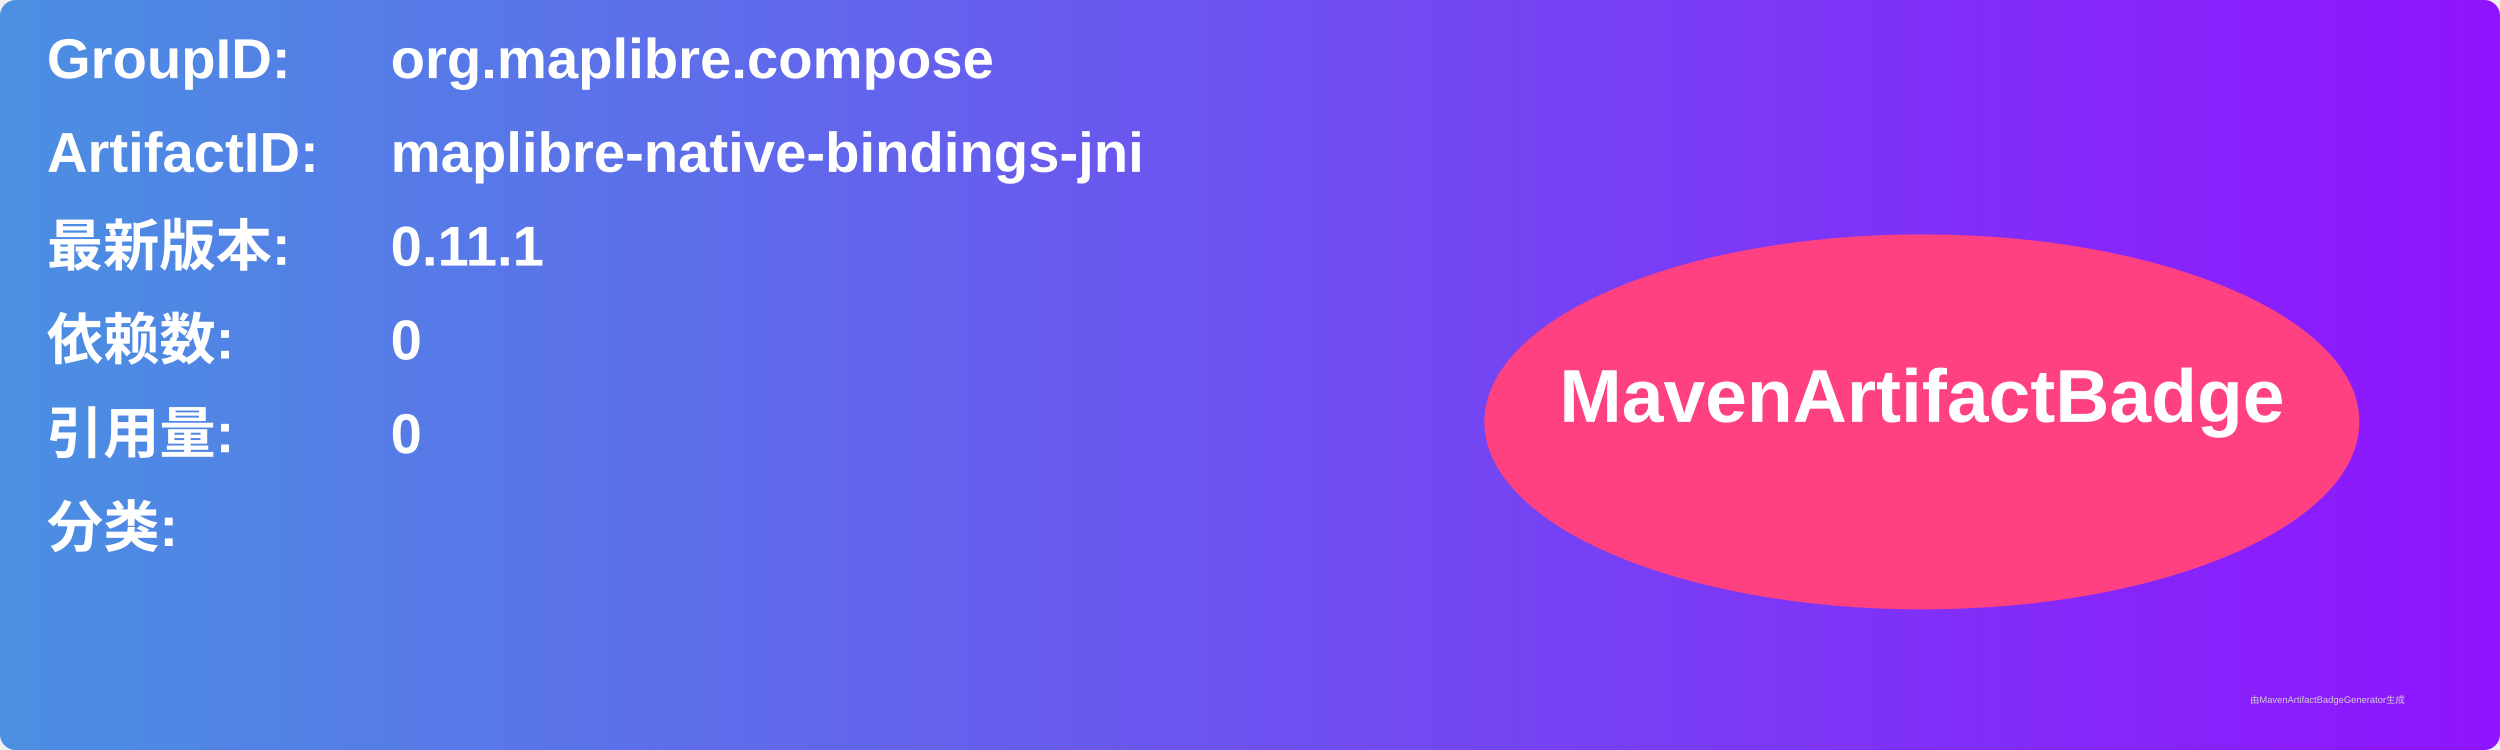
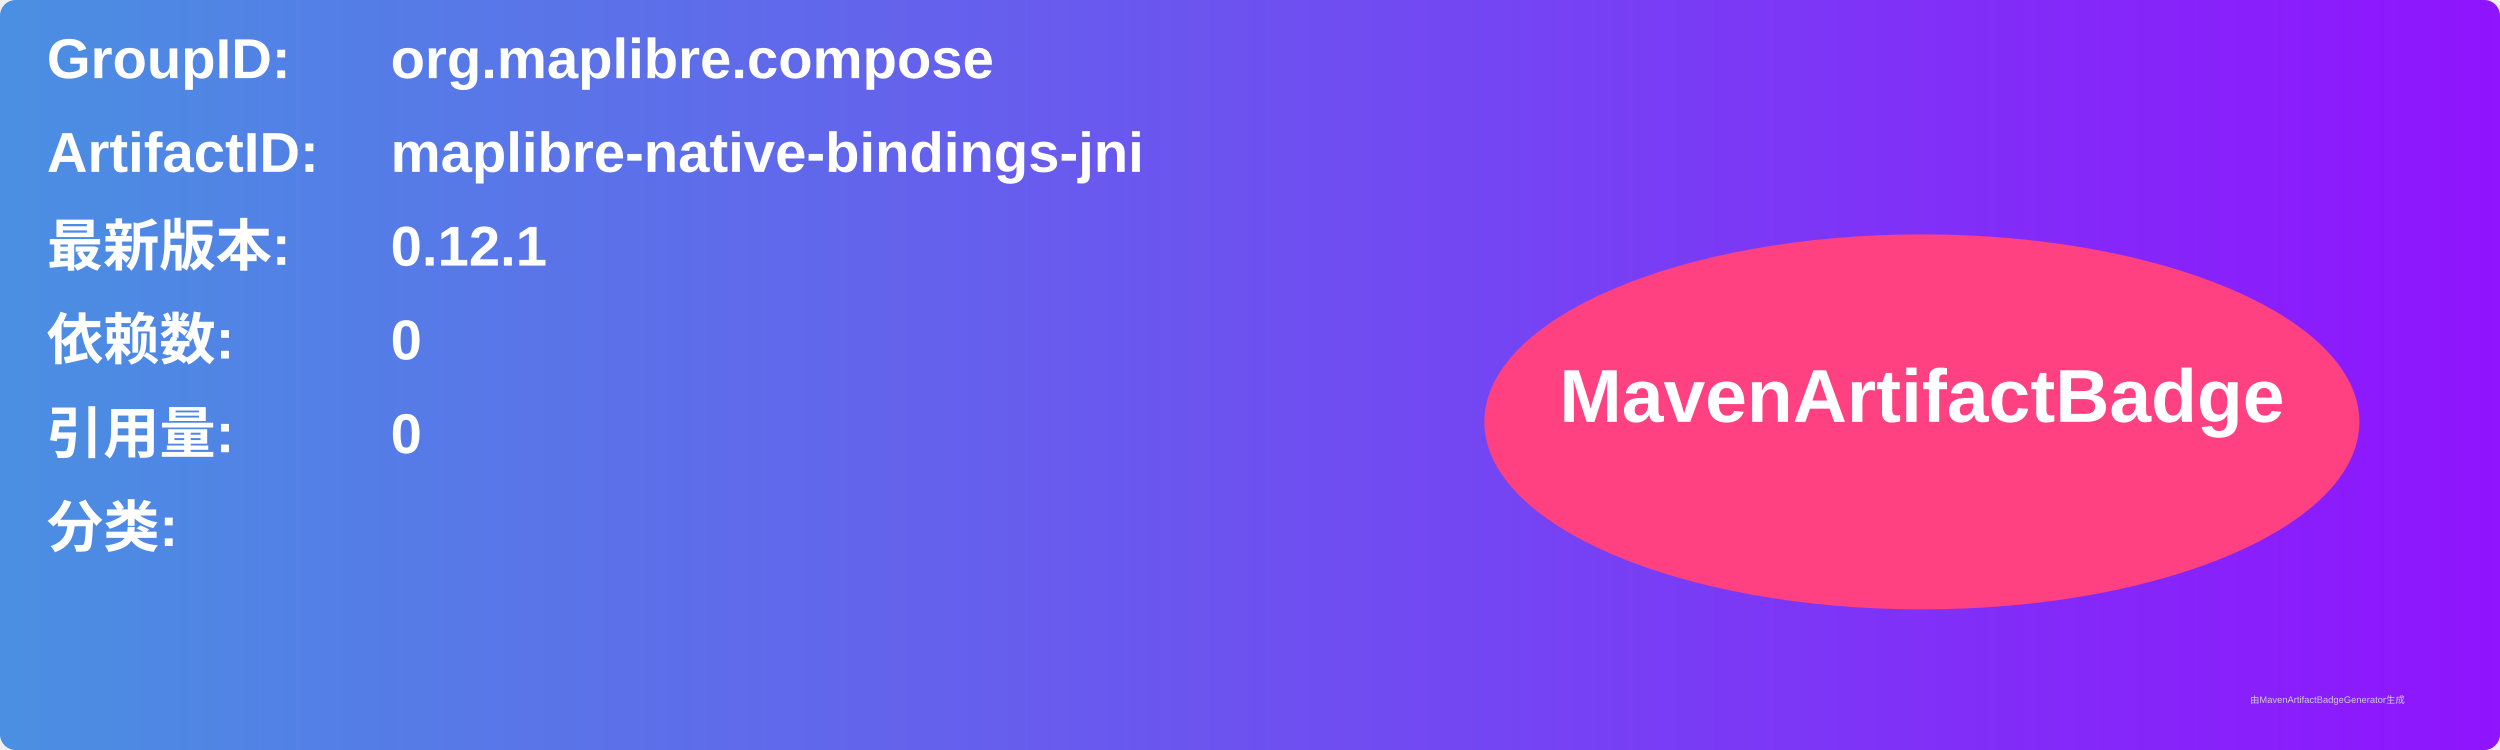
<svg xmlns="http://www.w3.org/2000/svg" width="800" height="240" viewBox="0 0 800 240">
  <linearGradient id="grad" x1="0%" y1="0%" x2="100%" y2="0%">
    <stop offset="0%" stop-color="#4a90e2" />
    <stop offset="100%" stop-color="#9013fe" />
  </linearGradient>
  <rect width="100%" height="100%" rx="5" ry="5" fill="url(#grad)" />
  <g transform="translate(15, 15)">
    <text x="0" y="10" font-family="Arial" font-size="18" fill="white" font-weight="bold" width="260">GroupID:</text>
    <text x="110" y="10" font-family="Arial" font-size="18" fill="white" font-weight="bold" width="460">org.maplibre.compose</text>
    <text x="0" y="40" font-family="Arial" font-size="18" fill="white" font-weight="bold" width="260">ArtifactID:</text>
    <text x="110" y="40" font-family="Arial" font-size="18" fill="white" font-weight="bold" width="460">maplibre-native-bindings-jni</text>
    <text x="0" y="70" font-family="Arial" font-size="18" fill="white" font-weight="bold">最新版本:</text>
    <text x="110" y="70" font-family="Arial" font-size="18" fill="white" font-weight="bold">
-       <tspan font-weight="bold">0.11.1</tspan>
+       <tspan font-weight="bold">0.12.1</tspan>
    </text>
    <text x="0" y="100" font-family="Arial" font-size="18" fill="white" font-weight="bold">依赖数: </text>
    <text x="110" y="100" font-family="Arial" font-size="18" fill="white">
      <tspan font-weight="bold">0</tspan>
    </text>
    <text x="0" y="130" font-family="Arial" font-size="18" fill="white" font-weight="bold">引用量: </text>
    <text x="110" y="130" font-family="Arial" font-size="18" fill="white">
      <tspan font-weight="bold">0</tspan>
    </text>
    <text x="0" y="160" font-family="Arial" font-size="18" fill="white" font-weight="bold">分类:</text>
    <text x="10" y="190" font-family="Arial" font-size="10" fill="white">
      <tspan font-weight="bold" />
    </text>
    <ellipse cx="600" cy="120" rx="140" ry="60" fill="#ff4081" />
    <text x="600" y="120" text-anchor="middle" font-family="Arial" font-size="24" fill="white" font-weight="bold">MavenArtifactBadge</text>
  </g>
  <text x="720" y="225" font-family="Arial" font-size="3" fill="#d0d0d0">由MavenArtifactBadgeGenerator生成</text>
</svg>
